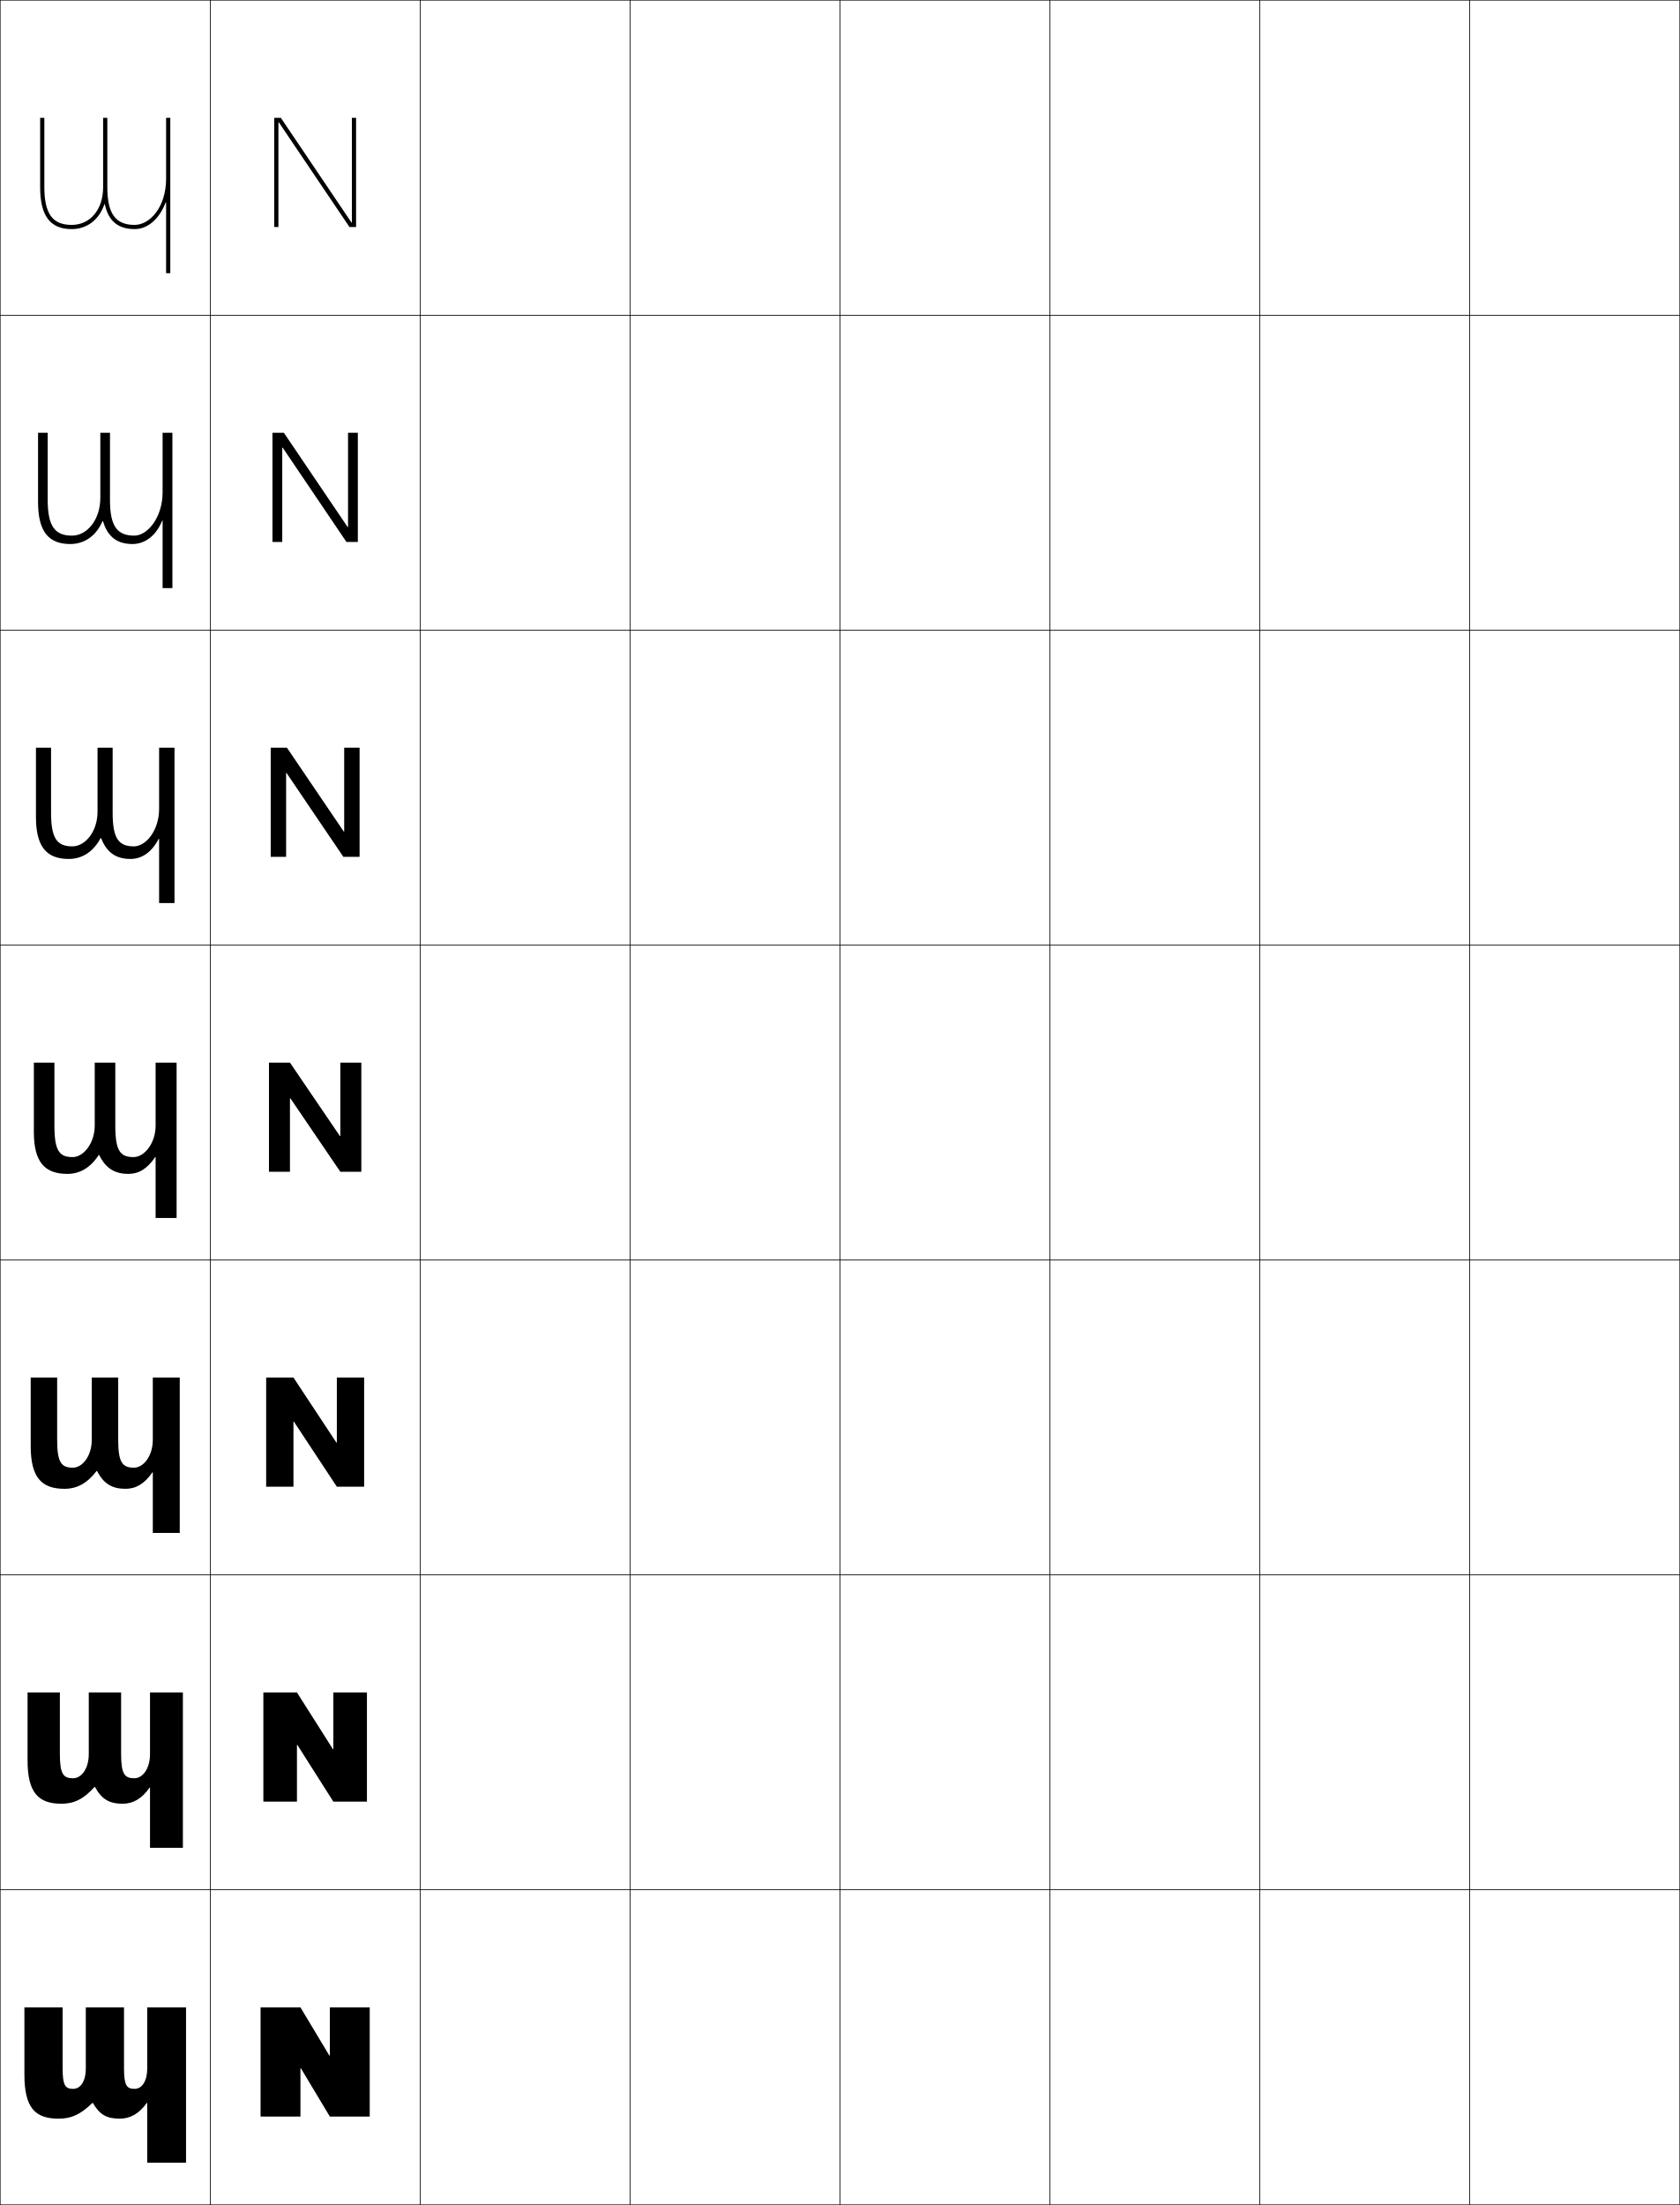
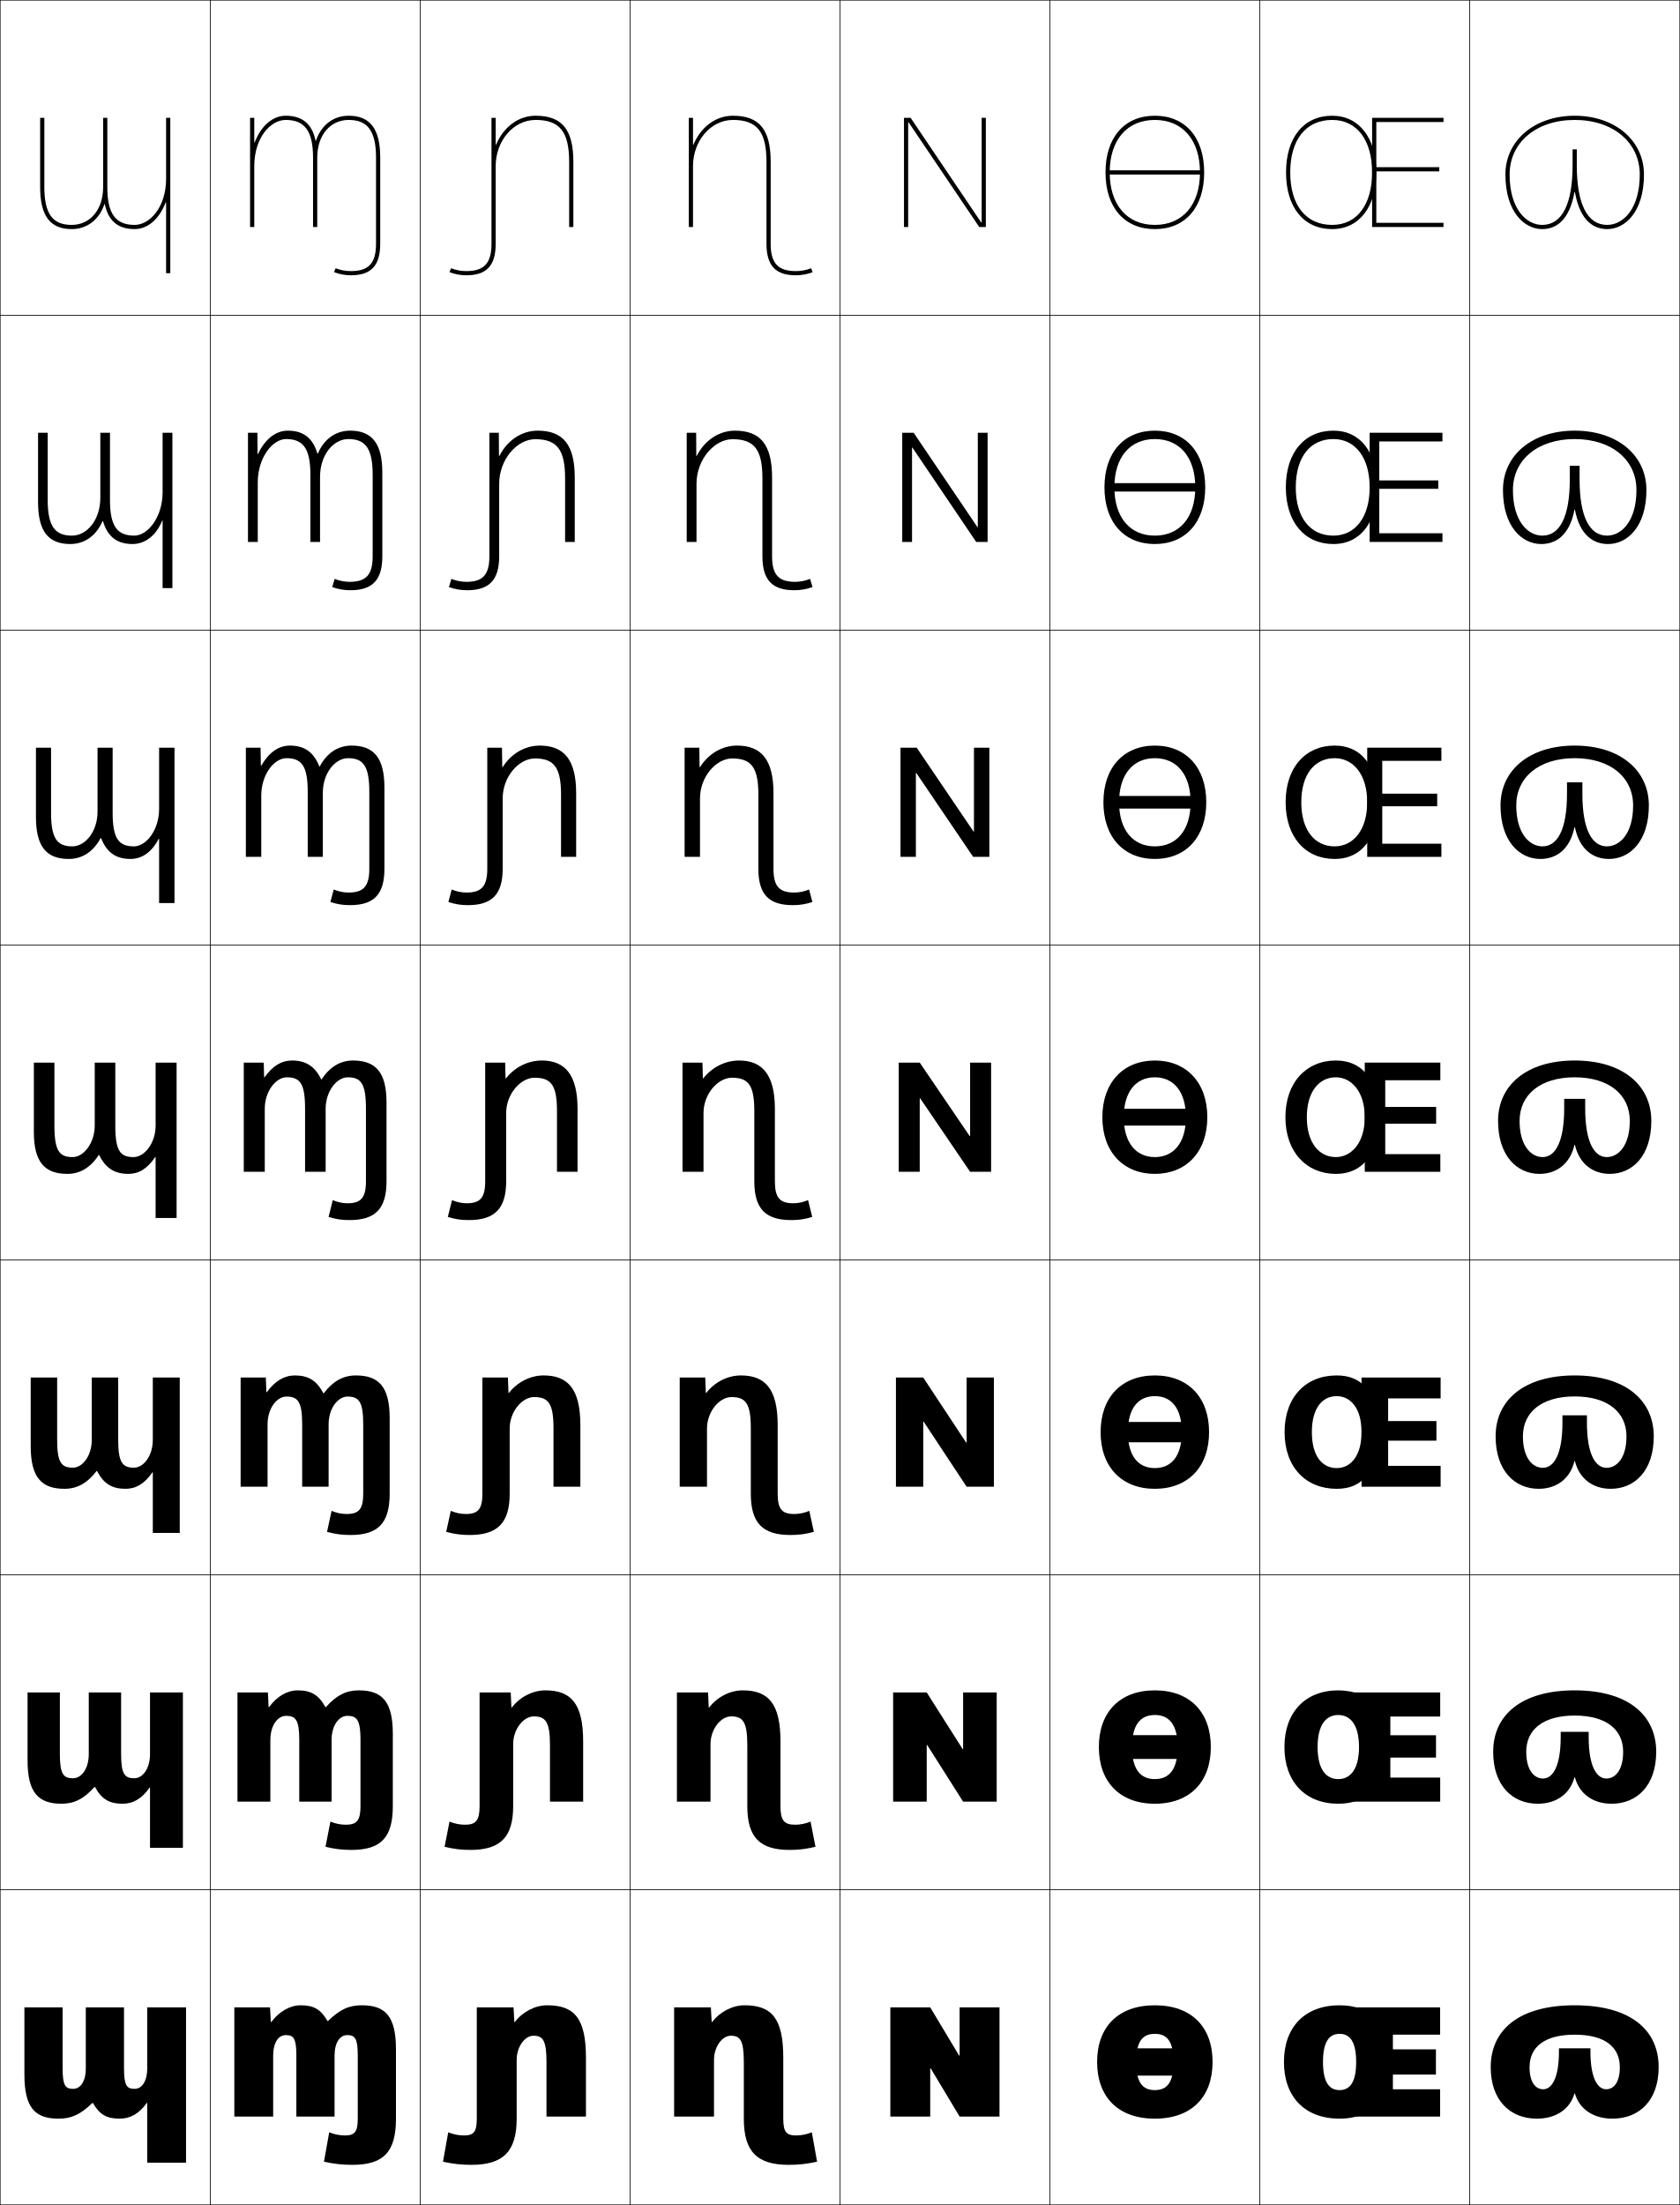
<svg xmlns="http://www.w3.org/2000/svg" width="800.25" height="1050.25" viewBox="0 0 800.25 1050.25" overflow="visible" enable-background="new 0 0 800.25 1050.25" xml:space="preserve">
  <g id="レイヤー1">
    <g>
      <rect x="0.125" y="0.125" fill="none" stroke="#000000" stroke-width="0.25" width="100" height="150" />
      <rect x="100.125" y="0.125" fill="none" stroke="#000000" stroke-width="0.25" width="100" height="150" />
      <rect x="200.125" y="0.125" fill="none" stroke="#000000" stroke-width="0.25" width="100" height="150" />
      <rect x="300.125" y="0.125" fill="none" stroke="#000000" stroke-width="0.25" width="100" height="150" />
      <rect x="400.125" y="0.125" fill="none" stroke="#000000" stroke-width="0.25" width="100" height="150" />
      <rect x="500.125" y="0.125" fill="none" stroke="#000000" stroke-width="0.25" width="100" height="150" />
      <rect x="600.125" y="0.125" fill="none" stroke="#000000" stroke-width="0.25" width="100" height="150" />
      <rect x="0.125" y="150.125" fill="none" stroke="#000000" stroke-width="0.25" width="100" height="150" />
      <rect x="100.125" y="150.125" fill="none" stroke="#000000" stroke-width="0.25" width="100" height="150" />
      <rect x="200.125" y="150.125" fill="none" stroke="#000000" stroke-width="0.25" width="100" height="150" />
      <rect x="300.125" y="150.125" fill="none" stroke="#000000" stroke-width="0.25" width="100" height="150" />
      <rect x="400.125" y="150.125" fill="none" stroke="#000000" stroke-width="0.25" width="100" height="150" />
      <rect x="500.125" y="150.125" fill="none" stroke="#000000" stroke-width="0.25" width="100" height="150" />
      <rect x="600.125" y="150.125" fill="none" stroke="#000000" stroke-width="0.25" width="100" height="150" />
      <rect x="0.125" y="300.125" fill="none" stroke="#000000" stroke-width="0.25" width="100" height="150" />
      <rect x="100.125" y="300.125" fill="none" stroke="#000000" stroke-width="0.25" width="100" height="150" />
      <rect x="200.125" y="300.125" fill="none" stroke="#000000" stroke-width="0.25" width="100" height="150" />
      <rect x="300.125" y="300.125" fill="none" stroke="#000000" stroke-width="0.25" width="100" height="150" />
      <rect x="400.125" y="300.125" fill="none" stroke="#000000" stroke-width="0.25" width="100" height="150" />
      <rect x="500.125" y="300.125" fill="none" stroke="#000000" stroke-width="0.25" width="100" height="150" />
      <rect x="600.125" y="300.125" fill="none" stroke="#000000" stroke-width="0.25" width="100" height="150" />
      <rect x="0.125" y="450.125" fill="none" stroke="#000000" stroke-width="0.25" width="100" height="150" />
      <rect x="100.125" y="450.125" fill="none" stroke="#000000" stroke-width="0.25" width="100" height="150" />
      <rect x="200.125" y="450.125" fill="none" stroke="#000000" stroke-width="0.25" width="100" height="150" />
      <rect x="300.125" y="450.125" fill="none" stroke="#000000" stroke-width="0.25" width="100" height="150" />
      <rect x="400.125" y="450.125" fill="none" stroke="#000000" stroke-width="0.25" width="100" height="150" />
      <rect x="500.125" y="450.125" fill="none" stroke="#000000" stroke-width="0.25" width="100" height="150" />
      <rect x="600.125" y="450.125" fill="none" stroke="#000000" stroke-width="0.25" width="100" height="150" />
      <rect x="0.125" y="600.125" fill="none" stroke="#000000" stroke-width="0.25" width="100" height="150" />
      <rect x="100.125" y="600.125" fill="none" stroke="#000000" stroke-width="0.25" width="100" height="150" />
      <rect x="200.125" y="600.125" fill="none" stroke="#000000" stroke-width="0.25" width="100" height="150" />
      <rect x="300.125" y="600.125" fill="none" stroke="#000000" stroke-width="0.25" width="100" height="150" />
      <rect x="400.125" y="600.125" fill="none" stroke="#000000" stroke-width="0.25" width="100" height="150" />
      <rect x="500.125" y="600.125" fill="none" stroke="#000000" stroke-width="0.25" width="100" height="150" />
      <rect x="600.125" y="600.125" fill="none" stroke="#000000" stroke-width="0.25" width="100" height="150" />
      <rect x="0.125" y="750.125" fill="none" stroke="#000000" stroke-width="0.25" width="100" height="150" />
      <rect x="100.125" y="750.125" fill="none" stroke="#000000" stroke-width="0.25" width="100" height="150" />
      <rect x="200.125" y="750.125" fill="none" stroke="#000000" stroke-width="0.25" width="100" height="150" />
      <rect x="300.125" y="750.125" fill="none" stroke="#000000" stroke-width="0.25" width="100" height="150" />
      <rect x="400.125" y="750.125" fill="none" stroke="#000000" stroke-width="0.25" width="100" height="150" />
      <rect x="500.125" y="750.125" fill="none" stroke="#000000" stroke-width="0.25" width="100" height="150" />
      <rect x="600.125" y="750.125" fill="none" stroke="#000000" stroke-width="0.25" width="100" height="150" />
      <rect x="0.125" y="900.125" fill="none" stroke="#000000" stroke-width="0.25" width="100" height="150" />
      <rect x="100.125" y="900.125" fill="none" stroke="#000000" stroke-width="0.25" width="100" height="150" />
      <rect x="200.125" y="900.125" fill="none" stroke="#000000" stroke-width="0.25" width="100" height="150" />
      <rect x="300.125" y="900.125" fill="none" stroke="#000000" stroke-width="0.25" width="100" height="150" />
      <rect x="400.125" y="900.125" fill="none" stroke="#000000" stroke-width="0.25" width="100" height="150" />
      <rect x="500.125" y="900.125" fill="none" stroke="#000000" stroke-width="0.25" width="100" height="150" />
      <rect x="600.125" y="900.125" fill="none" stroke="#000000" stroke-width="0.25" width="100" height="150" />
      <rect x="700.125" y="0.125" fill="none" stroke="#000000" stroke-width="0.25" width="100" height="150" />
      <rect x="700.125" y="150.125" fill="none" stroke="#000000" stroke-width="0.25" width="100" height="150" />
      <rect x="700.125" y="300.125" fill="none" stroke="#000000" stroke-width="0.25" width="100" height="150" />
      <rect x="700.125" y="450.125" fill="none" stroke="#000000" stroke-width="0.25" width="100" height="150" />
      <rect x="700.125" y="600.125" fill="none" stroke="#000000" stroke-width="0.25" width="100" height="150" />
      <rect x="700.125" y="750.125" fill="none" stroke="#000000" stroke-width="0.25" width="100" height="150" />
      <rect x="700.125" y="900.125" fill="none" stroke="#000000" stroke-width="0.25" width="100" height="150" />
    </g>
    <path d="M49.125,89.125c0,10.918-6.309,18-15,18c-9.112,0-13-5.383-13-18v-33h-2v33     c0,13.645,4.767,20,15,20c7.483,0,13.171-4.614,15.611-11.871h0.2     C51.246,103.545,54.726,109.125,64.125,109.125c6.487,0,11.936-5.158,14.8-12.721H79.125     V130.125h2v-74h-2v29c0,13.589-7.786,22-15,22c-9.112,0-13-5.383-13-18v-33h-2V89.125z" />
    <g>
-       <polygon points="156.925,979.125 143.125,956.125 124.125,956.125 124.125,1008.125 143.125,1008.125 143.125,985.125       143.325,985.125 157.125,1008.125 176.125,1008.125 176.125,956.125 157.125,956.125 157.125,979.125 " />
-       <polygon points="125.458,858.125 141.458,858.125 141.458,831.125 141.658,831.125 158.792,858.125       174.791,858.125 174.791,806.125 158.792,806.125 158.792,833.125 158.591,833.125 141.458,806.125       125.458,806.125 " />
-       <polygon points="126.792,708.125 139.792,708.125 139.792,677.125 139.992,677.125 160.458,708.125       173.458,708.125 173.458,656.125 160.458,656.125 160.458,687.125 160.258,687.125 139.792,656.125       126.792,656.125 " />
-       <polygon points="128.125,558.125 138.125,558.125 138.125,523.125 138.325,523.125 162.125,558.125 172.125,558.125       172.125,506.125 162.125,506.125 162.125,541.125 161.925,541.125 138.125,506.125 128.125,506.125 " />
-       <polygon points="163.958,356.125 163.958,396.078 163.758,396.078 136.678,356.125       128.958,356.125 128.958,408.125 136.292,408.125 136.292,368.171 136.492,368.171       163.571,408.125 171.292,408.125 171.292,356.125 " />
-       <polygon points="165.792,206.125 165.792,251.031 165.591,251.031 135.232,206.125 129.792,206.125       129.792,258.125 134.458,258.125 134.458,213.218 134.659,213.218 165.019,258.125       170.458,258.125 170.458,206.125 " />
-       <polygon points="167.625,105.984 167.425,105.984 133.785,56.125 130.625,56.125 130.625,108.125       132.625,108.125 132.625,58.265 132.825,58.265 166.465,108.125 169.625,108.125 169.625,56.125       167.625,56.125 " />
+       <polygon points="456.925,979.125 443.125,956.125 424.125,956.125 424.125,1008.125 443.125,1008.125 443.125,985.125       443.325,985.125 457.125,1008.125 476.125,1008.125 476.125,956.125 457.125,956.125 457.125,979.125 " />
+       <polygon points="425.458,858.125 441.458,858.125 441.458,831.125 441.658,831.125 458.791,858.125       474.791,858.125 474.791,806.125 458.791,806.125 458.791,833.125 458.592,833.125 441.458,806.125       425.458,806.125 " />
+       <polygon points="426.792,708.125 439.792,708.125 439.792,677.125 439.992,677.125 460.458,708.125       473.458,708.125 473.458,656.125 460.458,656.125 460.458,687.125 460.258,687.125 439.792,656.125       426.792,656.125 " />
+       <polygon points="428.125,558.125 438.125,558.125 438.125,523.125 438.325,523.125 462.125,558.125 472.125,558.125       472.125,506.125 462.125,506.125 462.125,541.125 461.925,541.125 438.125,506.125 428.125,506.125 " />
+       <polygon points="463.958,356.125 463.958,396.078 463.758,396.078 436.679,356.125       428.958,356.125 428.958,408.125 436.292,408.125 436.292,368.171 436.491,368.171       463.571,408.125 471.291,408.125 471.291,356.125 " />
+       <polygon points="465.792,206.125 465.792,251.031 465.592,251.031 435.231,206.125 429.792,206.125       429.792,258.125 434.458,258.125 434.458,213.218 434.658,213.218 465.019,258.125       470.458,258.125 470.458,206.125 " />
+       <polygon points="467.625,105.984 467.425,105.984 433.785,56.125 430.625,56.125 430.625,108.125       432.625,108.125 432.625,58.265 432.825,58.265 466.465,108.125 469.625,108.125 469.625,56.125       467.625,56.125 " />
    </g>
    <g>
      <path d="M29.825,956.125v29c0,8.262,1.31,9.801,5.05,9.801c3.373,0,6-3.41,6-9.801v-29      h18.2v29c0,8.262,1.31,9.801,5.05,9.801c3.373,0,6-3.41,6-9.801v-29h18.5v74h-18.5      v-28.5h-0.2c-3.597,5.1-7.934,7.5-12.8,7.5c-6.321,0-9.649-1.872-12.899-7.5      h-0.2c-5.78,5.625-10.093,7.5-16.15,7.5c-11.192,0-16.25-5.207-16.25-21v-32H29.825z" />
      <path d="M28.524,806.125v29.333c0,9.556,1.673,11.534,6.267,11.534      c3.999,0,7.5-4.512,7.5-11.534V806.125h15.4v29.333      c0,9.556,1.673,11.534,6.267,11.534c3.999,0,7.5-4.512,7.5-11.534V806.125H87.125v74      H71.458v-28.667h-0.2c-3.685,5.297-7.911,7.667-12.8,7.667      c-6.371,0-10.044-2.147-13.232-8h-0.201c-5.139,5.761-9.737,8-15.733,8      c-11.072,0-16.167-5.33-16.167-20.667V806.125H28.524z" />
      <path d="M27.225,656.125v29.667c0,10.85,2.036,13.267,7.483,13.267      c4.625,0,9-5.613,9-13.267V656.125h12.6v29.667c0,10.85,2.036,13.267,7.483,13.267      c4.625,0,9-5.613,9-13.267V656.125H85.625v74H72.792v-28.833h-0.2      C68.818,706.785,64.702,709.125,59.792,709.125c-6.42,0-10.439-2.422-13.566-8.5h-0.2      c-4.499,5.897-9.38,8.5-15.317,8.5c-10.952,0-16.083-5.453-16.083-20.333V656.125      H27.225z" />
      <path d="M74.125,580.125v-29h-0.2c-3.861,5.69-7.867,8-12.8,8      c-6.469,0-10.833-2.697-13.899-9h-0.2c-3.857,6.033-9.024,9-14.9,9      c-10.831,0-16-5.576-16-20v-33h9.8v30c0,12.144,2.399,15,8.7,15      c5.251,0,10.5-6.715,10.5-15v-30h9.8v30c0,12.144,2.399,15,8.7,15      c5.251,0,10.5-6.715,10.5-15v-30h10v74H74.125z" />
    </g>
    <path d="M75.792,430.125l-0-30.573h-0.2C72.255,405.943,67.576,409.125,62.125,409.125     c-7.446,0-11.515-3.658-13.996-9.957h-0.2     C44.544,405.609,39.204,409.125,32.792,409.125c-10.632,0-15.667-5.836-15.667-20v-33h7.2     v31c0,12.301,2.896,16,10.134,16c6.227,0,12-7.142,12-16.5v-30.5h7.2v31     c0,12.301,2.896,16,10.133,16c5.84,0,12-7.75,12-17.833V356.125H83.125v74H75.792z" />
    <path d="M77.458,280.125l-0-32.147h-0.2C74.446,255.071,69.094,259.125,63.125,259.125     c-8.423,0-12.197-4.62-14.092-10.914h-0.2     C45.92,255.06,40.406,259.125,33.458,259.125c-10.433,0-15.333-6.096-15.333-20v-33h4.6     v32c0,12.458,3.392,17,11.567,17c7.202,0,13.5-7.569,13.5-18v-31h4.6v32     c0,12.458,3.392,17,11.566,17c6.429,0,13.5-8.785,13.5-20.667V206.125H82.125v74H77.458z" />
+     <path d="M179.125,116.125c0,9.234-3.477,13-12,13c-2.488,0-5.066-0.482-7.259-1.357L159.125,129.625     c2.427,0.969,5.263,1.5,8,1.5c9.682,0,14-4.625,14-15v-41c0-13.645-4.767-20-15-20     c-7.483,0-13.171,4.614-15.611,11.871h-0.2C149.004,60.705,145.524,55.125,136.125,55.125     c-6.487,0-11.936,5.158-14.8,12.721H121.125V56.125h-2v52h2v-29c0-13.589,7.786-22,15-22     c9.112,0,13,5.383,13,18v33h2v-33c0-10.918,6.309-18,15-18c9.112,0,13,5.383,13,18V116.125z" />
+     <path d="M234.125,116.125c0,9.234-3.477,13-12,13c-2.488,0-5.066-0.482-7.259-1.357L214.125,129.625     c2.427,0.969,5.263,1.5,8,1.5c9.682,0,14-4.625,14-15v-37c0-12.131,8.523-22,19-22     c11.514,0,16,5.607,16,20v31h2v-31c0-15.42-5.383-22-18-22     c-8.386,0-15.437,5.649-18.8,13.791H236.125V56.125h-2V116.125z" />
+     <path d="M365.125,116.125c0,10.375,4.318,15,14,15c2.737,0,5.573-0.531,8-1.5l-0.741-1.857     c-2.192,0.875-4.771,1.357-7.259,1.357c-8.523,0-12-3.766-12-13v-39c0-15.42-5.383-22-18-22     c-8.386,0-15.437,5.649-18.8,13.791H330.125V56.125h-2v52h2v-29c0-12.131,8.523-22,19-22     c11.514,0,16,5.607,16,20V116.125z" />
+     <g>
+       <g>
+         <path d="M526.625,82.125c0,16.654,9.004,27,23.5,27v-2c-13.262,0-21.5-9.58-21.5-25s8.238-25,21.5-25       s21.5,9.58,21.5,25s-8.238,25-21.5,25v2c14.494,0,23.5-10.346,23.5-27s-9.006-27-23.5-27       C535.629,55.125,526.625,65.471,526.625,82.125z" />
+         <rect x="527.625" y="81.125" width="45" height="2" />
+       </g>
+       <g>
+         <path d="M526.125,232.125c0,16.628,9.352,27,24,27v-4c-11.821,0-19.268-8.652-19.268-23       c0-14.348,7.446-23,19.268-23c11.82,0,19.267,8.652,19.267,23       c0,14.348-7.446,23-19.267,23v4c14.646,0,24-10.372,24-27c0-16.63-9.354-27-24-27       C535.477,205.125,526.125,215.495,526.125,232.125z" />
+         <rect x="527.625" y="230.125" width="45" height="4" />
+       </g>
+       <g>
+         <path d="M525.625,382.125c0,16.604,9.699,27,24.5,27v-6c-10.38,0-17.034-7.725-17.034-21       s6.654-21,17.034-21c10.379,0,17.032,7.725,17.032,21s-6.653,21-17.032,21v6       c14.799,0,24.5-10.396,24.5-27c0-16.605-9.701-27-24.5-27       C535.324,355.125,525.625,365.52,525.625,382.125z" />
+         <rect x="527.625" y="379.125" width="45" height="6" />
+       </g>
+       <g>
+         <path d="M550.125,505.125c-14.953,0-25,10.42-25,27c0,16.578,10.047,27,25,27v-8       c-8.939,0-14.801-6.797-14.801-19s5.861-19,14.801-19c8.938,0,14.799,6.797,14.799,19       s-5.861,19-14.799,19v8c14.951,0,25-10.422,25-27C575.125,515.545,565.076,505.125,550.125,505.125z" />
+         <rect x="527.625" y="528.125" width="45" height="8" />
+       </g>
+       <g>
+         <path d="M550.125,655.125c-15.822,0-25.833,10.412-25.833,27c0,16.585,10.011,27,25.833,27       v-9.867c-7.916,0-12.834-5.746-12.834-17.133s4.918-17.134,12.834-17.134       c7.915,0,12.832,5.747,12.832,17.134s-4.917,17.133-12.832,17.133V709.125       c15.82,0,25.833-10.415,25.833-27C575.958,665.537,565.945,655.125,550.125,655.125z" />
+         <rect x="527.625" y="677.291" width="45" height="9.667" />
+       </g>
+       <g>
+         <path d="M550.125,805.125c-16.691,0-26.667,10.405-26.667,27c0,16.593,9.976,27,26.667,27       v-11.733c-6.893,0-10.867-4.696-10.867-15.267s3.975-15.267,10.867-15.267       c6.892,0,10.866,4.696,10.866,15.267s-3.975,15.267-10.866,15.267V859.125       c16.69,0,26.667-10.407,26.667-27C576.792,815.53,566.815,805.125,550.125,805.125z" />
+         <rect x="527.625" y="826.458" width="45" height="11.334" />
+       </g>
+       <g>
+         <path d="M550.125,955.125c-17.561,0-27.5,10.398-27.5,27c0,16.6,9.939,27,27.5,27v-13.601       c-5.869,0-8.9-3.646-8.9-13.399s3.031-13.4,8.9-13.4       s8.9,3.646,8.9,13.4s-3.031,13.399-8.9,13.399V1009.125       c17.561,0,27.5-10.4,27.5-27C577.625,965.523,567.686,955.125,550.125,955.125z" />
+         <rect x="527.625" y="975.625" width="45" height="13" />
+       </g>
+     </g>
+     <g>
+       <path d="M637.524,805.125c-15.691,0-25.667,10.406-25.667,27s9.976,27,25.667,27v-11.733      c-5.892,0-9.866-4.698-9.866-15.267c0-10.57,3.975-15.267,9.866-15.267      c5.726,0,9.867,4.696,9.867,15.267c0,10.568-4.142,15.267-9.867,15.267V859.125      c14.858,0,24.833-10.406,24.833-27S652.383,805.125,637.524,805.125z" />
+       <polygon points="662.309,817.592 686.059,817.592 686.059,806.125 644.726,806.125       647.792,832.125 644.726,858.125 686.059,858.125 686.059,846.658 662.309,846.658       662.309,837.158 684.059,837.158 684.059,826.491 662.309,826.491 " />
+     </g>
+     <g>
+       <path d="M750.225,91.475C752.764,105.729,759.604,109.125,765.625,109.125      c8.428,0,17.5-8.137,17.5-26c0-16.225-13.879-28-33-28v2c18.252,0,31,10.691,31,26      c0,16.49-8.035,24-15.5,24c-9.486,0-14.5-9.855-14.5-28.5v-7.5h-2v7.5c0,18.645-5.014,28.5-14.5,28.5      c-7.465,0-15.5-7.51-15.5-24c0-15.309,12.748-26,31-26v-2c-19.121,0-33,11.775-33,28      c0,17.863,9.07,26,17.5,26c6.02,0,12.861-3.396,15.4-17.65H750.225z" />
+       <path d="M750.225,242.75C752.619,255.266,759.322,259.125,766.041,259.125      c9.176,0,18.251-8.261,18.251-25.75c0-16.476-13.794-28.25-34.167-28.25v4      c17.64,0,29.416,9.912,29.416,24.25c0,14.933-7.168,21.75-14,21.75      c-8.191,0-13.083-8.723-13.083-26.75v-6.5h-4.667V228.375      c0,18.027-4.892,26.75-13.083,26.75c-6.832,0-14-6.817-14-21.75      c0-14.339,11.777-24.25,29.417-24.25V205.125c-20.373,0-34.167,11.774-34.167,28.25      c0,17.489,9.073,25.75,18.25,25.75c6.718,0,13.422-3.859,15.817-16.375H750.225z" />
+       <path d="M750.225,394.025c2.25,10.778,8.816,15.1,16.233,15.1      c9.923,0,19-8.384,19-25.5c0-16.726-13.708-28.5-35.333-28.5v6      c17.028,0,27.833,9.132,27.833,22.5c0,13.376-6.302,19.5-12.5,19.5      c-6.896,0-11.666-7.59-11.666-25v-5.5h-7.334v5.5c0,17.41-4.77,25-11.666,25      c-6.199,0-12.5-6.124-12.5-19.5c0-13.368,10.805-22.5,27.833-22.5v-6      c-21.625,0-35.333,11.774-35.333,28.5c0,17.116,9.075,25.5,19,25.5      c7.415,0,13.982-4.322,16.233-15.1H750.225z" />
+       <path d="M750.225,545.3C752.33,554.341,758.76,559.125,766.875,559.125      c10.67,0,19.75-8.508,19.75-25.25c0-16.977-13.623-28.75-36.5-28.75v8      c16.416,0,26.25,8.352,26.25,20.75c0,11.819-5.436,17.25-11,17.25c-5.602,0-10.25-6.458-10.25-23.25      v-4.5h-10v4.5c0,16.792-4.648,23.25-10.25,23.25c-5.566,0-11-5.431-11-17.25      c0-12.398,9.834-20.75,26.25-20.75v-8c-22.877,0-36.5,11.773-36.5,28.75      c0,16.742,9.078,25.25,19.75,25.25c8.113,0,14.543-4.784,16.65-13.825H750.225z" />
+       <path d="M750.225,695.908c2.1,8.466,8.571,13.217,17.066,13.217      c11.418,0,20.5-8.632,20.5-25c0-17.228-13.538-29-37.666-29v10      c15.804,0,24.667,7.571,24.667,19c0,10.262-4.569,15-9.501,15      c-5.074,0-9.333-6.033-9.333-21.5v-3.5h-11.667v3.5c0,15.467-4.258,21.5-9.333,21.5      c-4.933,0-9.5-4.738-9.5-15c0-11.429,8.862-19,24.667-19v-10      c-24.129,0-37.667,11.772-37.667,29c0,16.368,9.081,25,20.5,25      c8.494,0,14.966-4.751,17.067-13.217H750.225z" />
+       <path d="M750.225,846.517C752.319,854.406,758.833,859.125,767.708,859.125      c12.165,0,21.25-8.755,21.25-24.75c0-17.478-13.453-29.25-38.833-29.25v12      c15.192,0,23.083,6.792,23.083,17.25c0,8.705-3.701,12.75-8,12.75      c-4.548,0-8.416-5.608-8.416-19.75v-2.5h-13.334v2.5c0,14.142-3.868,19.75-8.416,19.75      c-4.3,0-8-4.045-8-12.75c0-10.458,7.891-17.25,23.083-17.25v-12      c-25.381,0-38.833,11.772-38.833,29.25c0,15.995,9.083,24.75,21.25,24.75      c8.875,0,15.388-4.719,17.483-12.608H750.225z" />
+       <path d="M750.225,997.125c2.09,7.314,8.645,12,17.9,12c12.912,0,22-8.879,22-24.5      c0-17.728-13.369-29.5-40-29.5v14c14.58,0,21.5,6.012,21.5,15.5c0,7.148-2.834,10.5-6.5,10.5      c-4.021,0-7.5-5.184-7.5-18v-1.5h-15v1.5c0,12.816-3.479,18-7.5,18c-3.666,0-6.5-3.352-6.5-10.5      c0-9.488,6.92-15.5,21.5-15.5v-14c-26.633,0-40,11.772-40,29.5c0,15.621,9.086,24.5,22,24.5      c9.256,0,15.811-4.686,17.9-12H750.225z" />
+     </g>
+     <g>
+       <path d="M170.425,1009.125c0,6.34-1.484,8-6.1,8c-2.525,0-5.094-0.516-7.5-1.5l-2.5,14      c4.699,1.047,8.807,1.5,13.5,1.5c14.802,0,20.8-5.993,20.8-22v-33      c0-15.793-5.058-21-16.25-21c-6.058,0-10.37,1.875-16.15,7.5h-0.2      c-3.25-5.628-6.578-7.5-12.899-7.5c-4.866,0-10.214,2.965-13.899,8h-0.2l-0.4-7h-17v52      h18.5v-29c0-6.391,2.627-9.801,6-9.801c3.74,0,5.05,1.539,5.05,9.801v29H159.375v-29      c0-6.391,2.627-9.801,6-9.801c3.74,0,5.05,1.539,5.05,9.801V1009.125z" />
+       <path d="M171.725,828.792c0-9.556-1.673-11.534-6.267-11.534      c-3.999,0-7.5,4.512-7.5,11.534V858.125h-15.4v-29.333      c0-9.556-1.673-11.534-6.267-11.534c-3.999,0-7.5,4.512-7.5,11.534V858.125h-15.667v-52      h14.5l0.334,7h0.2c3.787-5.225,8.744-8,13.632-8c6.371,0,10.044,2.147,13.233,8      h0.201c5.139-5.761,9.736-8,15.733-8c11.072,0,16.167,5.33,16.167,20.667v34.5      c0,15.065-5.789,20.833-19.734,20.833c-4.367,0-8.018-0.439-12.333-1.5l2.333-12      c2.356,0.984,4.878,1.5,7.333,1.5c5.232,0,7-1.992,7-8.833V828.792z" />
+       <path d="M173.025,678.458c0-10.85-2.036-13.267-7.484-13.267      c-4.625,0-9,5.613-9,13.267V708.125h-12.6v-29.667      c0-10.85-2.036-13.267-7.483-13.267c-4.625,0-9,5.613-9,13.267V708.125H114.625v-52h12      l0.267,7h0.2c3.888-5.413,8.456-8,13.366-8c6.419,0,10.438,2.422,13.566,8.5h0.2      c4.499-5.897,9.381-8.5,15.317-8.5c10.952,0,16.083,5.453,16.083,20.333v36      c0,14.126-5.58,19.667-18.667,19.667c-4.041,0-7.235-0.426-11.167-1.5l2.167-10      c2.307,0.985,4.783,1.5,7.167,1.5c5.85,0,7.901-2.324,7.901-9.667V678.458z" />
+       <path d="M174.325,528.125c0-12.144-2.399-15-8.7-15c-5.251,0-10.5,6.715-10.5,15v30h-9.8v-30      c0-12.144-2.399-15-8.7-15c-5.251,0-10.5,6.715-10.5,15v30h-10v-52h9.5l0.2,7h0.2      c3.989-5.603,8.167-8,13.1-8c6.469,0,10.833,2.697,13.899,9h0.2      c3.857-6.033,9.024-9,14.9-9c10.831,0,16,5.576,16,20v37.5      c0,13.186-5.371,18.5-17.602,18.5c-3.715,0-6.452-0.412-10-1.5l2-8      c2.258,0.986,4.687,1.5,7,1.5c6.467,0,8.802-2.656,8.802-10.5V528.125z" />
+     </g>
+     <path d="M175.925,377.125c0-12.301-2.896-16-10.134-16c-6.227,0-12,7.142-12,16.5v30.5h-7.2v-31     c0-12.301-2.896-16-10.133-16c-5.84,0-12,7.75-12,17.833V408.125H117.125v-52h7l0.133,8.573     h0.2C128.073,358.443,132.674,355.125,138.125,355.125c7.446,0,11.515,3.658,13.996,9.957     h0.2c3.385-6.441,8.726-9.957,15.138-9.957c10.632,0,15.667,5.836,15.667,20     v38.667c0,12.248-5.02,17.333-16.401,17.333c-3.389,0-6.159-0.452-9.333-1.5     l1.58-5.952c2.236,0.949,4.715,1.452,7.087,1.452     c7.152,0,9.868-3.026,9.868-11.333V377.125z" />
+     <path d="M182.125,264.958c0,11.312-4.669,16.167-15.201,16.167     c-3.063,0-5.866-0.492-8.667-1.5l1.161-3.905     c2.214,0.912,4.743,1.405,7.173,1.405c7.838,0,10.934-3.396,10.934-12.167V226.125     c0-12.458-3.392-17-11.567-17c-7.202,0-13.5,7.569-13.5,18v31h-4.6v-32     c0-12.458-3.392-17-11.566-17c-6.429,0-13.5,8.785-13.5,20.667V258.125H118.125v-52h4.5     l0.066,10.147h0.2C126.131,209.363,131.156,205.125,137.125,205.125     c8.423,0,12.197,4.62,14.092,10.914h0.2c2.913-6.849,8.427-10.914,15.375-10.914     c10.433,0,15.333,6.096,15.333,20V264.958z" />
+     <g>
+       <path d="M373.125,1009.125c0,6.34,1.484,8,6.1,8c2.525,0,5.094-0.516,7.5-1.5l2.5,14      c-4.699,1.047-8.807,1.5-13.5,1.5c-15.029,0-21.399-6.233-21.399-22v-27      c0-10.381-1.756-12.5-6.2-12.5c-4.116,0-8,5.238-8,11.5v27h-19v-52h17.5l0.4,7h0.2      c3.669-4.863,9.675-8,15.399-8c12.857,0,18.5,6.004,18.5,25V1009.125z" />
+       <path d="M371.791,860.292c0,6.841,1.769,8.833,7.001,8.833      c2.454,0,4.977-0.516,7.333-1.5l2.333,12c-4.315,1.061-7.966,1.5-12.333,1.5      c-14.097,0-20.134-5.928-20.134-20.833V831.125c0-11.065-2.141-13.601-7.7-13.601      c-4.944,0-9.833,6.074-9.833,13.267V858.125h-16v-52h14.833l0.333,7.166h0.2      c3.846-5.023,9.948-8.166,15.966-8.166c12.255,0,18,6.281,18,24.333V860.292z" />
+       <path d="M370.458,711.458c0,7.343,2.052,9.667,7.901,9.667      c2.384,0,4.859-0.515,7.167-1.5l2.166,10c-3.932,1.074-7.125,1.5-11.166,1.5      c-13.164,0-18.868-5.621-18.868-19.667V680.125c0-11.75-2.526-14.7-9.2-14.7      c-5.771,0-11.667,6.91-11.667,15.033V708.125h-13v-52h12.167l0.267,7.333h0.2      c4.023-5.184,10.221-8.333,16.533-8.333c11.652,0,17.5,6.559,17.5,23.667V711.458z" />
+       <path d="M369.125,562.625c0,7.844,2.335,10.5,8.802,10.5c2.313,0,4.742-0.514,7-1.5l2,8      c-3.548,1.088-6.285,1.5-10,1.5c-12.23,0-17.602-5.314-17.602-18.5v-33.5      c0-12.435-2.912-15.801-10.7-15.801c-6.599,0-13.5,7.746-13.5,16.801v28h-10v-52h9.5      l0.2,7.5h0.2c4.2-5.344,10.494-8.5,17.1-8.5c11.049,0,17,6.836,17,23V562.625z" />
+     </g>
+     <path d="M368.458,413.792c0,8.307,2.716,11.333,9.868,11.333     c2.371,0,4.85-0.503,7.086-1.452l1.58,5.952c-3.174,1.048-5.944,1.5-9.333,1.5     c-11.381,0-16.401-5.085-16.401-17.333v-35.333     c0-13.087-3.436-17.201-12.467-17.201c-7.64,0-15.333,8.701-15.333,19.034V408.125     H326.125v-52h7l0.133,9.264h0.2C337.38,359.112,343.926,355.125,351.125,355.125     c11.571,0,17.333,6.75,17.333,22.667V413.792z" />
+     <path d="M367.791,264.958c0,8.771,3.096,12.167,10.934,12.167     c2.43,0,4.958-0.493,7.173-1.405l1.16,3.905c-2.8,1.008-5.604,1.5-8.666,1.5     c-10.531,0-15.2-4.855-15.2-16.167v-37.167c0-13.74-3.961-18.6-14.234-18.6     c-8.681,0-17.167,9.656-17.167,21.267L331.792,258.125h-4.667v-52h4.5l0.066,11.027h0.2     c3.643-7.209,10.441-12.027,18.233-12.027c12.094,0,17.667,6.665,17.667,22.333     V264.958z" />
+     <g>
+       <path d="M227.125,1009.125c0,6.34-1.484,8-6.1,8c-2.525,0-5.094-0.516-7.5-1.5l-2.5,14      c4.699,1.047,8.807,1.5,13.5,1.5c15.029,0,21.6-6.233,21.6-22v-28      c0-6.262,3.884-11.5,8-11.5c4.444,0,6.2,2.119,6.2,12.5v26H279.125v-28      c0-18.996-5.643-25-18.5-25c-5.725,0-11.73,3.137-15.399,8h-0.2l-0.4-7h-17.5V1009.125z" />
+       <path d="M228.458,806.125h14.833l0.333,7.166h0.2      c3.846-5.023,9.948-8.166,15.966-8.166c12.254,0,18,6.281,18,24.333V858.125h-15.8v-27      c0-11.065-2.142-13.601-7.701-13.601c-4.943,0-9.833,6.074-9.833,13.267v29.501      c0,14.905-6.237,20.833-20.333,20.833c-4.367,0-8.018-0.439-12.333-1.5l2.333-12      c2.357,0.984,4.879,1.5,7.333,1.5c5.233,0,7-1.992,7-8.833V806.125z" />
+       <path d="M229.792,656.125h12.167l0.267,7.333h0.201      c4.023-5.184,10.221-8.333,16.533-8.333c11.652,0,17.5,6.559,17.5,23.667V708.125      h-12.8v-28c0-11.75-2.527-14.7-9.2-14.7c-5.771,0-11.667,6.91-11.667,15.033      v31c0,14.046-5.905,19.667-19.068,19.667c-4.041,0-7.235-0.426-11.167-1.5l2.167-10      c2.307,0.985,4.782,1.5,7.167,1.5c5.85,0,7.901-2.324,7.901-9.667V656.125z" />
+       <path d="M231.125,506.125h9.5l0.2,7.5h0.2c4.2-5.344,10.494-8.5,17.1-8.5      c11.049,0,17,6.836,17,23v30h-9.8v-29c0-12.435-2.912-15.801-10.7-15.801      c-6.599,0-13.5,7.746-13.5,16.801v32.5c0,13.186-5.571,18.5-17.802,18.5      c-3.715,0-6.452-0.412-10-1.5l2-8c2.258,0.986,4.687,1.5,7,1.5      c6.467,0,8.802-2.656,8.802-10.5V506.125z" />
+     </g>
+     <path d="M232.125,356.125h7l0.133,9.264h0.2C243.38,359.112,249.926,355.125,257.125,355.125     c11.572,0,17.333,6.75,17.333,22.667V408.125h-7.2v-29.667     c0-13.087-3.437-17.201-12.467-17.201c-7.64,0-15.333,8.701-15.333,19.034     l0,33.5c0,12.248-5.154,17.333-16.535,17.333c-3.389,0-6.159-0.452-9.333-1.5     l1.58-5.952c2.236,0.949,4.715,1.452,7.086,1.452     c7.153,0,9.868-3.026,9.868-11.333V356.125z" />
+     <path d="M233.125,206.125h4.5l0.066,11.027h0.2C241.534,209.943,248.333,205.125,256.125,205.125     c12.095,0,17.667,6.665,17.667,22.333V258.125h-4.601v-30.333     c0-13.74-3.961-18.6-14.233-18.6c-8.681,0-17.167,9.656-17.167,21.267     l0.001,34.5c0,11.312-4.736,16.167-15.268,16.167c-3.063,0-5.866-0.492-8.667-1.5     l1.161-3.905c2.214,0.912,4.743,1.405,7.172,1.405     c7.838,0,10.934-3.396,10.934-12.167V206.125z" />
+     <g>
+       <path d="M638.125,955.125c-16.561,0-26.5,10.398-26.5,27s9.939,27,26.5,27v-13.6      c-4.869,0-7.9-3.648-7.9-13.4c0-9.754,3.031-13.4,7.9-13.4      s7.9,3.646,7.9,13.4c0,9.752-3.031,13.4-7.9,13.4V1009.125      c15.561,0,25.5-10.398,25.5-27S653.686,955.125,638.125,955.125z" />
+       <polygon points="684.025,976.125 663.525,976.125 663.525,969.125 686.025,969.125 686.025,956.125       645.025,956.125 646.625,982.125 645.025,1008.125 686.025,1008.125 686.025,995.125 663.525,995.125       663.525,988.125 684.025,988.125 " />
+     </g>
+     <g>
+       <path d="M636.758,709.125c12.299,0,19.167-7.811,19.167-27s-6.868-27-19.167-27      c-14.822,0-24.833,10.414-24.833,27S621.936,709.125,636.758,709.125v-9.866      c-6.915,0-11.833-5.748-11.833-17.134c0-11.387,4.918-17.134,11.833-17.134      c6.582,0,11.834,5.747,11.834,17.134c0,11.386-5.252,17.134-11.834,17.134V709.125z" />
+       <polygon points="661.259,666.059 686.259,666.059 686.259,656.125 648.592,656.125       648.592,682.125 648.592,708.125 686.259,708.125 686.259,698.191 661.259,698.191       661.259,686.191 684.259,686.191 684.259,676.858 661.259,676.858 " />
+     </g>
+     <g>
+       <g>
+         <path d="M636.325,505.125c-13.953,0-24,10.422-24,27s10.047,27,24,27v-8       c-7.938,0-13.8-6.797-13.8-19s5.861-19,13.8-19c7.438,0,13.8,6.797,13.8,19       s-6.361,19-13.8,19v8c13.453,0,20.5-10.422,20.5-27S649.778,505.125,636.325,505.125z" />
+         <polygon points="659.875,514.525 686.125,514.525 686.125,506.125 650.125,506.125 650.125,532.125 650.125,558.125        686.125,558.125 686.125,549.725 659.875,549.725 659.875,535.225 684.125,535.225 684.125,527.225        659.875,527.225 " />
+       </g>
+       <g>
+         <path d="M612.425,382.125c0,16.603,9.508,27,23.333,27v-6       c-9.467,0-15.866-7.646-15.866-21c0-13.354,6.399-21,15.866-21       c8.866,0,15.533,7.724,15.533,21c0,13.275-6.667,21-15.533,21V409.125       c13.222,0,20.667-10.481,20.667-27c0-16.52-7.445-27-20.667-27       C621.933,355.125,612.425,365.521,612.425,382.125z" />
+         <polygon points="658.458,362.392 686.625,362.392 686.625,356.125 651.291,356.125        651.291,382.125 651.291,408.125 686.625,408.125 686.625,401.858 658.458,401.858        658.458,384.024 684.625,384.024 684.625,378.024 658.458,378.024 " />
+       </g>
+       <g>
+         <path d="M612.525,232.125c0,16.629,8.969,27,22.666,27v-4c-10.995,0-17.933-8.496-17.933-23       s6.938-23,17.933-23c10.293,0,17.267,8.651,17.267,23c0,14.348-6.974,23-17.267,23v4       c12.989,0,20.834-10.539,20.834-27s-7.845-27-20.834-27       C621.494,205.125,612.525,215.496,612.525,232.125z" />
+         <polygon points="657.042,210.258 687.125,210.258 687.125,206.125 652.458,206.125 652.458,232.125        652.458,258.125 687.125,258.125 687.125,253.992 657.042,253.992 657.042,232.825        685.125,232.825 685.125,228.825 657.042,228.825 " />
+       </g>
+       <g>
+         <path d="M612.625,82.125c0,16.654,8.43,27,22,27v-2c-12.523,0-20-9.346-20-25s7.477-25,20-25       c11.72,0,19,9.578,19,25c0,15.42-7.28,25-19,25v2c12.757,0,21-10.598,21-27s-8.243-27-21-27       C621.055,55.125,612.625,65.471,612.625,82.125z" />
+         <polygon points="655.625,81.625 685.625,81.625 685.625,79.625 655.625,79.625 655.625,58.125 687.625,58.125 687.625,56.125        653.625,56.125 653.625,82.125 653.625,108.125 687.625,108.125 687.625,106.125 655.625,106.125 " />
+       </g>
+     </g>
  </g>
</svg>
